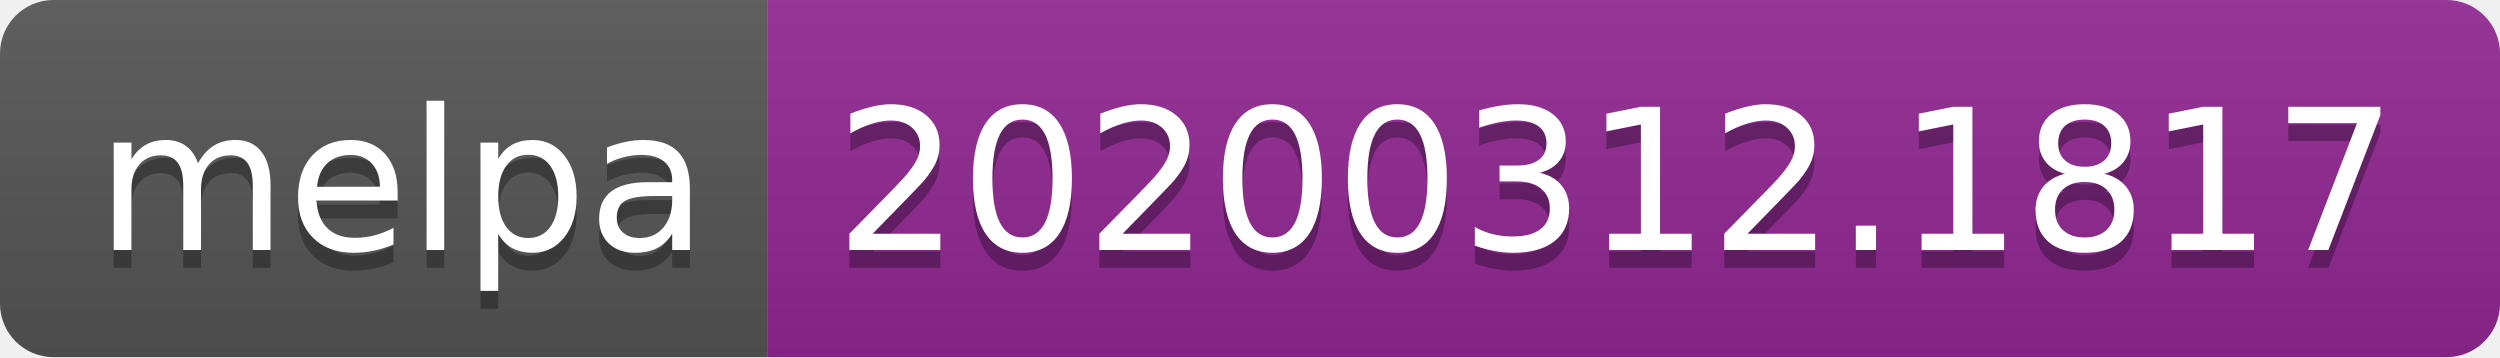
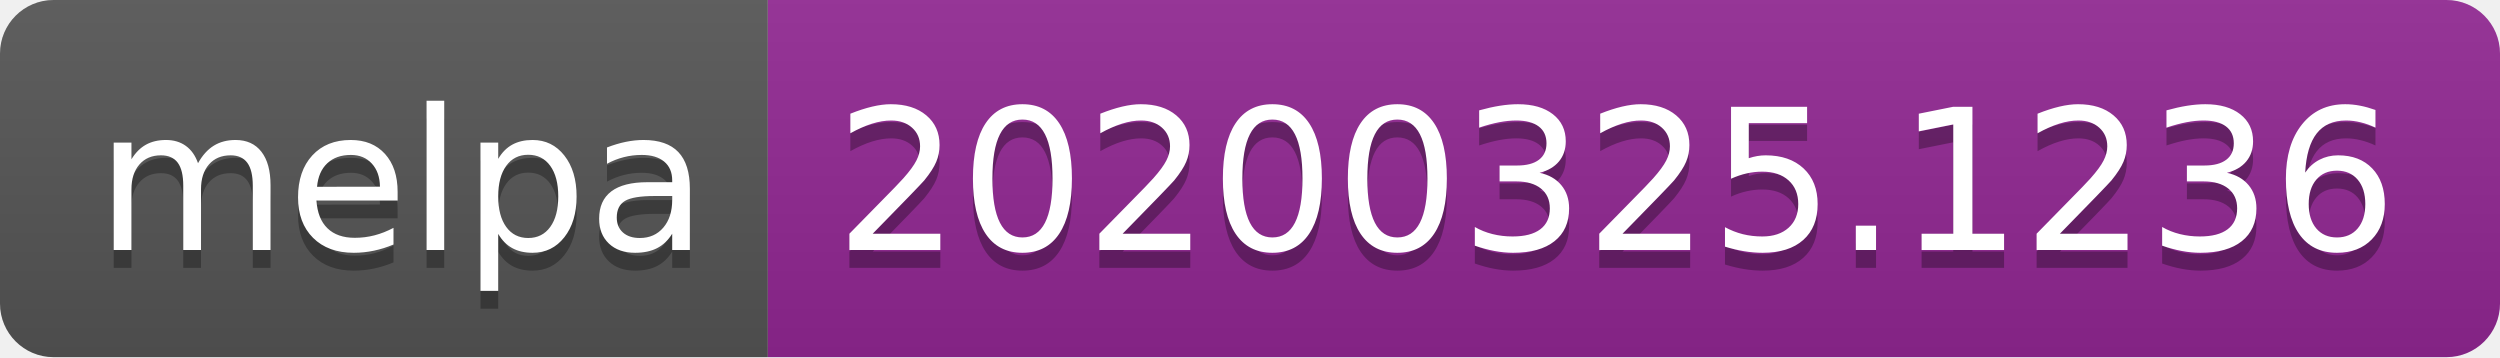
<svg xmlns="http://www.w3.org/2000/svg" width="140" height="20">
  <linearGradient id="b" x2="0" y2="100%">
    <stop offset="0" stop-color="#bbb" stop-opacity=".1" />
    <stop offset="1" stop-opacity=".1" />
  </linearGradient>
  <clipPath id="a">
    <rect width="140" height="20" rx="3" fill="#fff" />
  </clipPath>
  <g clip-path="url(#a)">
    <path fill="#555" d="M0 0h43v20H0z" />
    <path fill="#922793" d="M43 0h97v20H43z" />
    <path fill="url(#b)" d="M0 0h140v20H0z" />
  </g>
  <g fill="#fff" text-anchor="middle" font-family="DejaVu Sans,Verdana,Geneva,sans-serif" font-size="110">
    <text x="225" y="150" fill="#010101" fill-opacity=".3" transform="scale(.1)" textLength="330">melpa</text>
    <text x="225" y="140" transform="scale(.1)" textLength="330">melpa</text>
-     <text x="905" y="150" fill="#010101" fill-opacity=".3" transform="scale(.1)" textLength="870">20200312.1817</text>
-     <text x="905" y="140" transform="scale(.1)" textLength="870">20200312.1817</text>
+     <text x="905" y="150" fill="#010101" fill-opacity=".3" transform="scale(.1)" textLength="870">20200325.1236</text>
+     <text x="905" y="140" transform="scale(.1)" textLength="870">20200325.1236</text>
  </g>
</svg>
